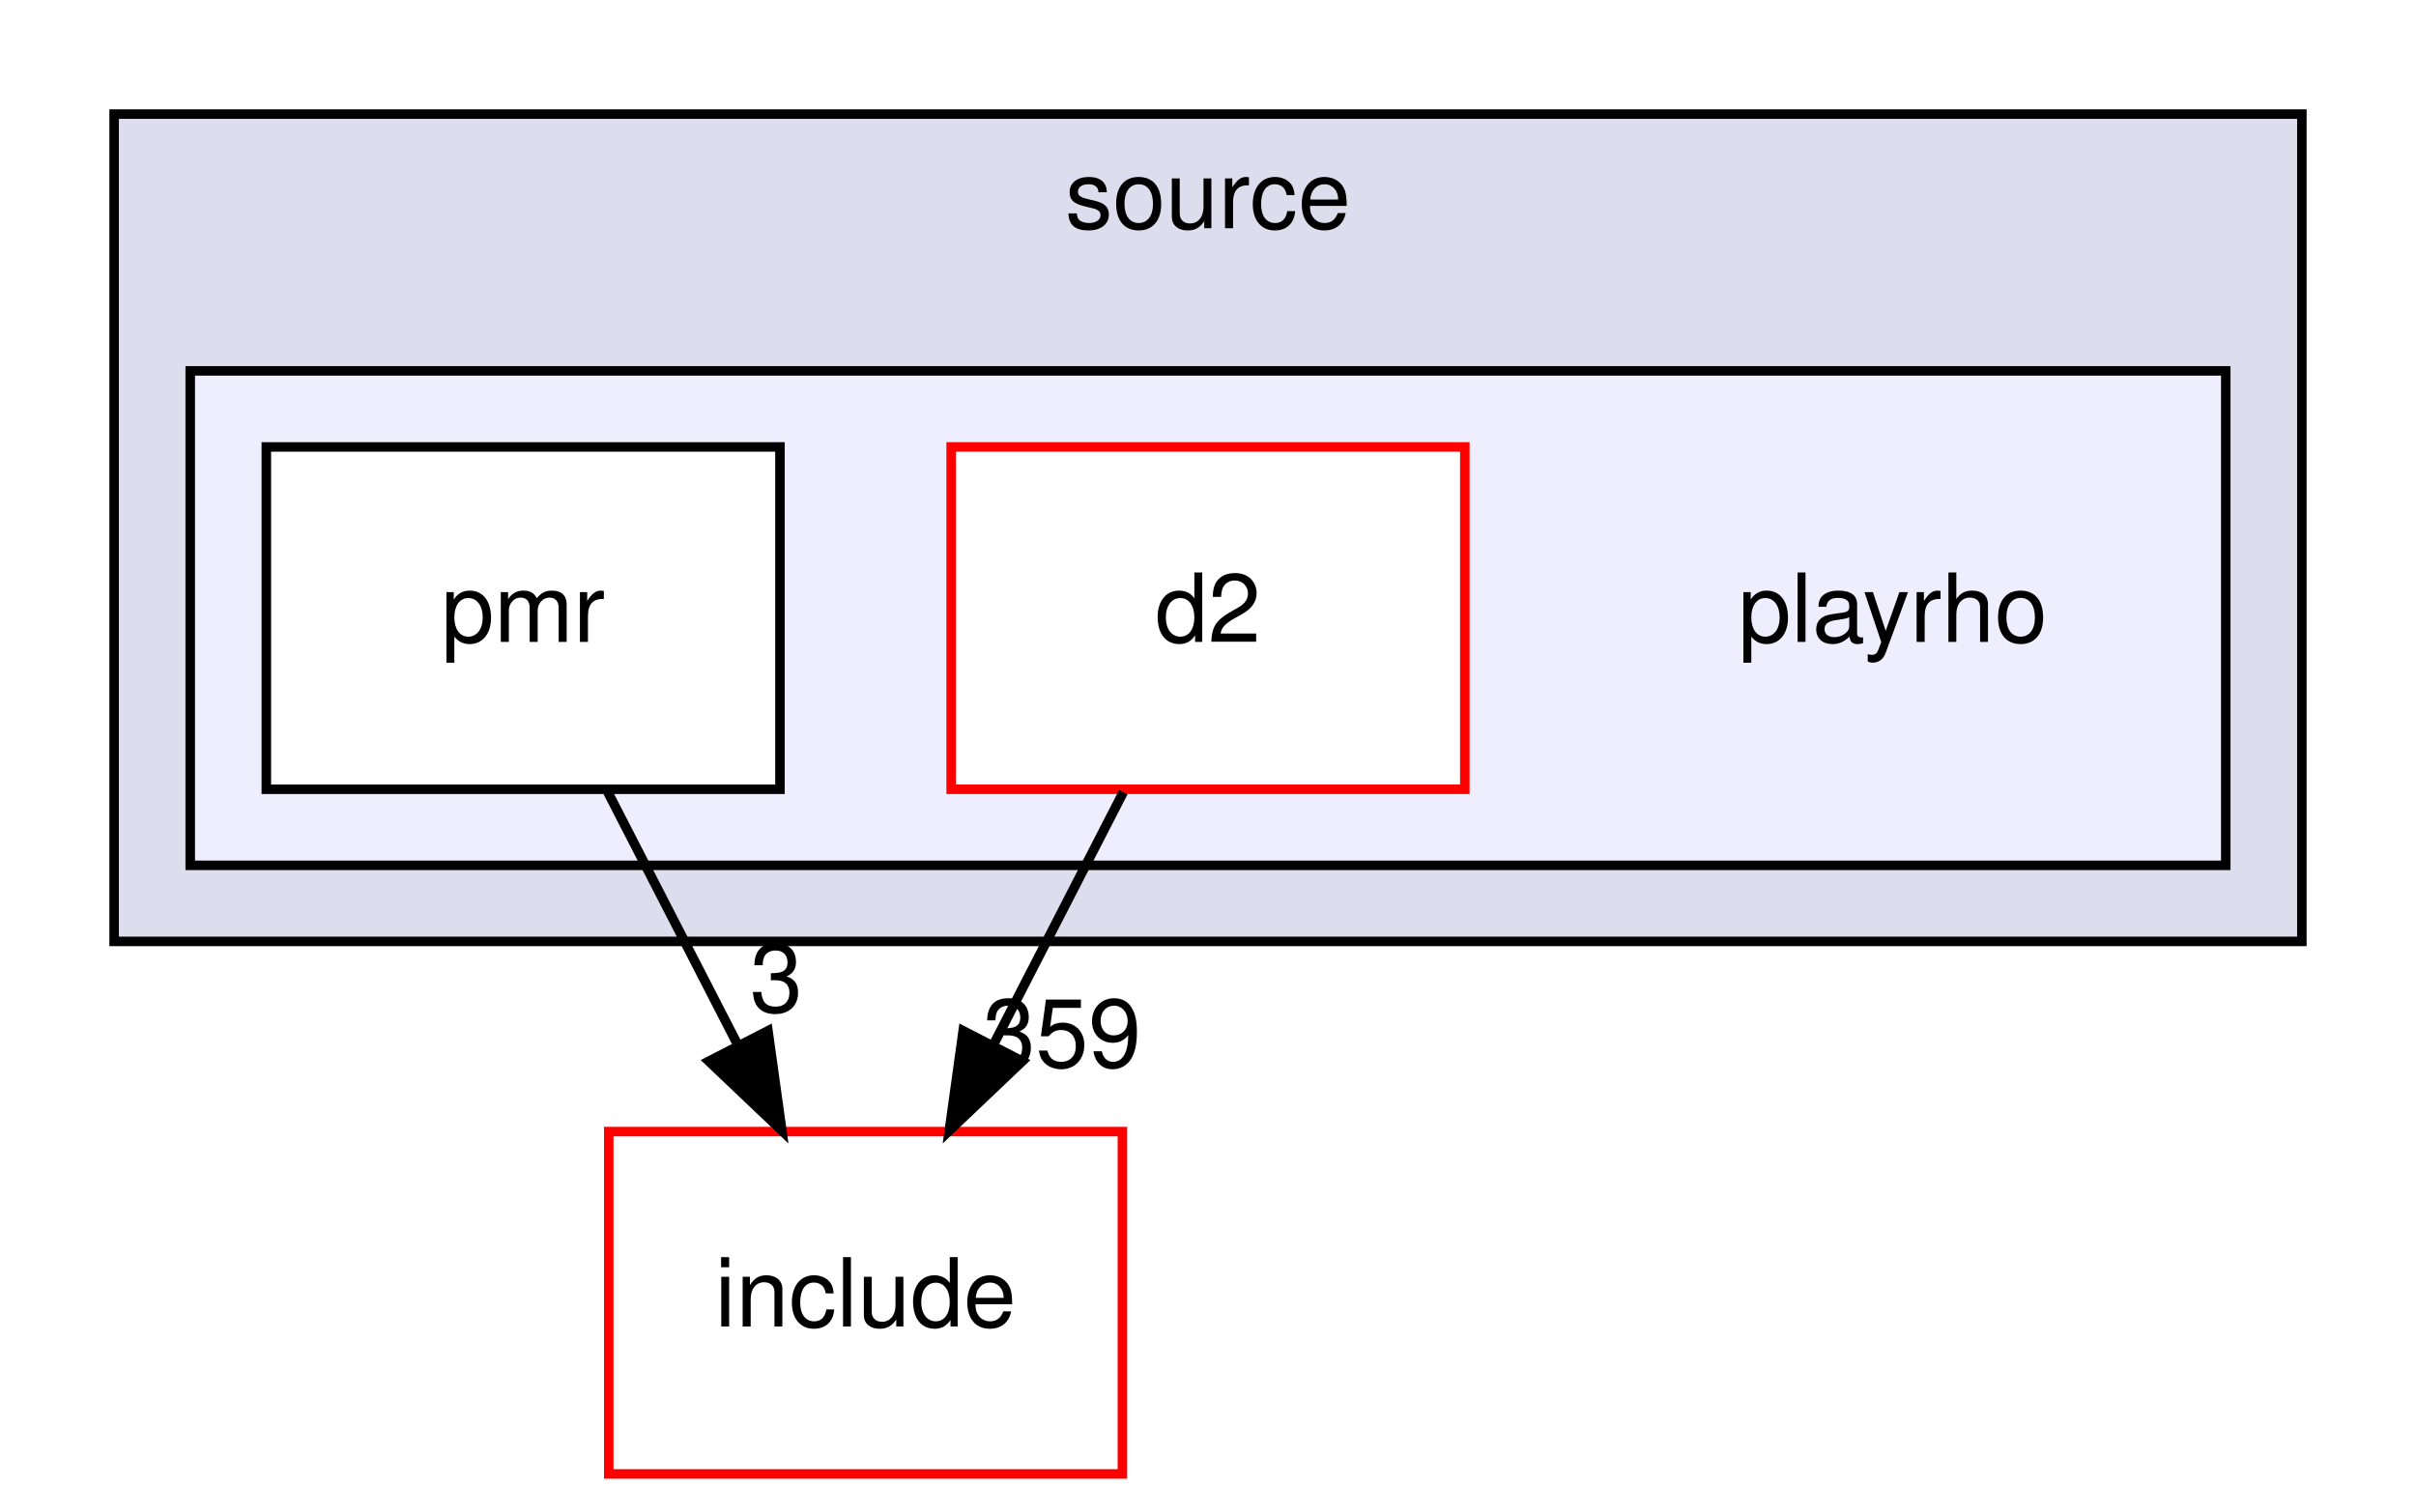
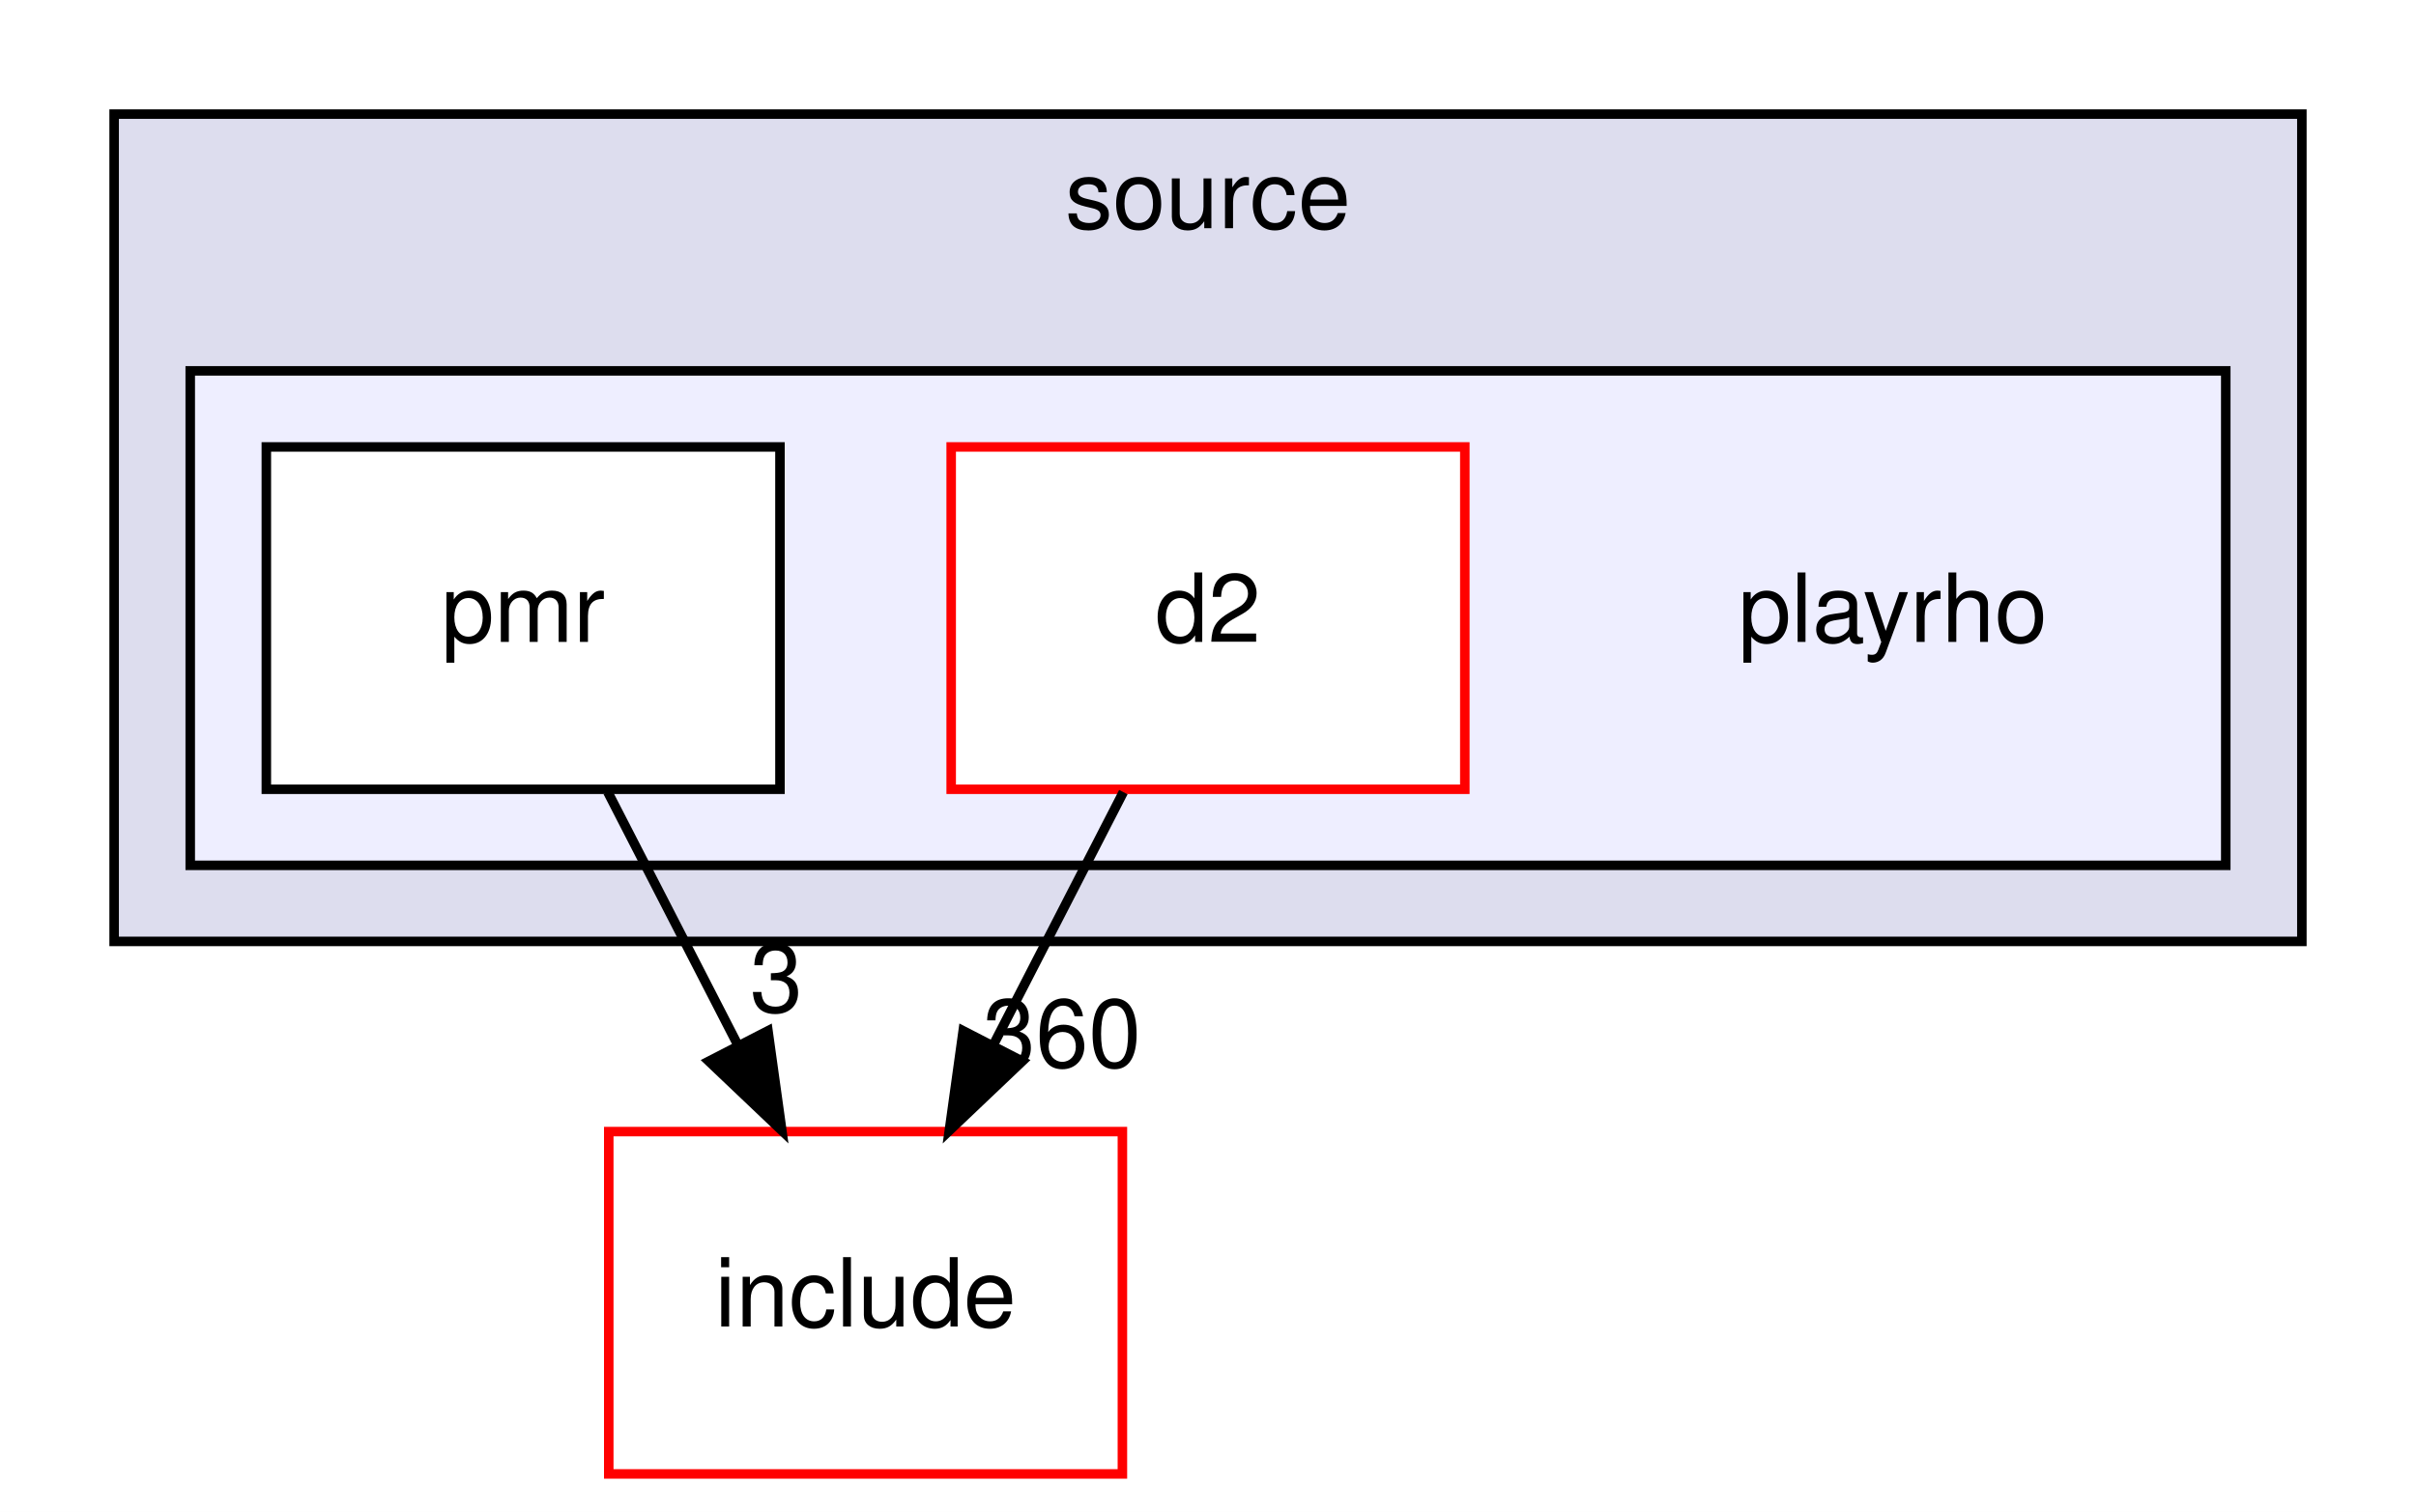
<svg xmlns="http://www.w3.org/2000/svg" xmlns:xlink="http://www.w3.org/1999/xlink" width="254pt" height="159pt" viewBox="0.00 0.00 254.00 159.00">
  <g id="graph0" class="graph" transform="scale(1 1) rotate(0) translate(4 155)">
    <polygon fill="white" stroke="transparent" points="-4,4 -4,-155 250,-155 250,4 -4,4" />
    <g id="clust1" class="cluster">
      <g id="a_clust1">
        <a xlink:href="dir_fe01534eeb9befb8085216010425046c.html" target="_top" xlink:title="source">
          <polygon fill="#ddddee" stroke="black" points="8,-56 8,-143 238,-143 238,-56 8,-56" />
          <text text-anchor="middle" x="123" y="-131" font-family="Helvetica,sans-Serif" font-size="10.00">source</text>
        </a>
      </g>
    </g>
    <g id="clust2" class="cluster">
      <g id="a_clust2">
        <a xlink:href="dir_ac773f41af8fdc1ffb0af5d63d2deb52.html" target="_top">
          <polygon fill="#eeeeff" stroke="black" points="16,-64 16,-116 230,-116 230,-64 16,-64" />
        </a>
      </g>
    </g>
    <g id="node1" class="node">
      <text text-anchor="middle" x="195" y="-87.5" font-family="Helvetica,sans-Serif" font-size="10.00">playrho</text>
    </g>
    <g id="node2" class="node">
      <g id="a_node2">
        <a xlink:href="dir_918f91ad2fe2e1cc2dd7a0275813b755.html" target="_top" xlink:title="d2">
          <polygon fill="white" stroke="red" points="150,-108 96,-108 96,-72 150,-72 150,-108" />
          <text text-anchor="middle" x="123" y="-87.5" font-family="Helvetica,sans-Serif" font-size="10.00">d2</text>
        </a>
      </g>
    </g>
    <g id="node4" class="node">
      <g id="a_node4">
        <a xlink:href="dir_d5feee1fc356aab13979ad377dc27d6d.html" target="_top" xlink:title="include">
          <polygon fill="white" stroke="red" points="114,-36 60,-36 60,0 114,0 114,-36" />
          <text text-anchor="middle" x="87" y="-15.5" font-family="Helvetica,sans-Serif" font-size="10.00">include</text>
        </a>
      </g>
    </g>
    <g id="edge1" class="edge">
      <path fill="none" stroke="black" d="M114.1,-71.7C110,-63.73 105.05,-54.1 100.51,-45.26" />
      <polygon fill="black" stroke="black" points="103.48,-43.4 95.8,-36.1 97.26,-46.6 103.48,-43.4" />
      <g id="a_edge1-headlabel">
-         <a xlink:href="dir_000010_000001.html" target="_top" xlink:title="359">
-           <text text-anchor="middle" x="107.65" y="-42.79" font-family="Helvetica,sans-Serif" font-size="10.00">359</text>
+         <a xlink:href="dir_000010_000001.html" target="_top" xlink:title="360">
+           <text text-anchor="middle" x="107.65" y="-42.79" font-family="Helvetica,sans-Serif" font-size="10.00">360</text>
        </a>
      </g>
    </g>
    <g id="node3" class="node">
      <g id="a_node3">
        <a xlink:href="dir_b100e0068aa015b82dedeaf5516c785f.html" target="_top" xlink:title="pmr">
          <polygon fill="white" stroke="black" points="78,-108 24,-108 24,-72 78,-72 78,-108" />
          <text text-anchor="middle" x="51" y="-87.5" font-family="Helvetica,sans-Serif" font-size="10.00">pmr</text>
        </a>
      </g>
    </g>
    <g id="edge2" class="edge">
      <path fill="none" stroke="black" d="M59.9,-71.7C64,-63.73 68.95,-54.1 73.49,-45.26" />
      <polygon fill="black" stroke="black" points="76.74,-46.6 78.2,-36.1 70.52,-43.4 76.74,-46.6" />
      <g id="a_edge2-headlabel">
        <a xlink:href="dir_000012_000001.html" target="_top" xlink:title="3">
          <text text-anchor="middle" x="77.62" y="-48.59" font-family="Helvetica,sans-Serif" font-size="10.00">3</text>
        </a>
      </g>
    </g>
  </g>
</svg>
